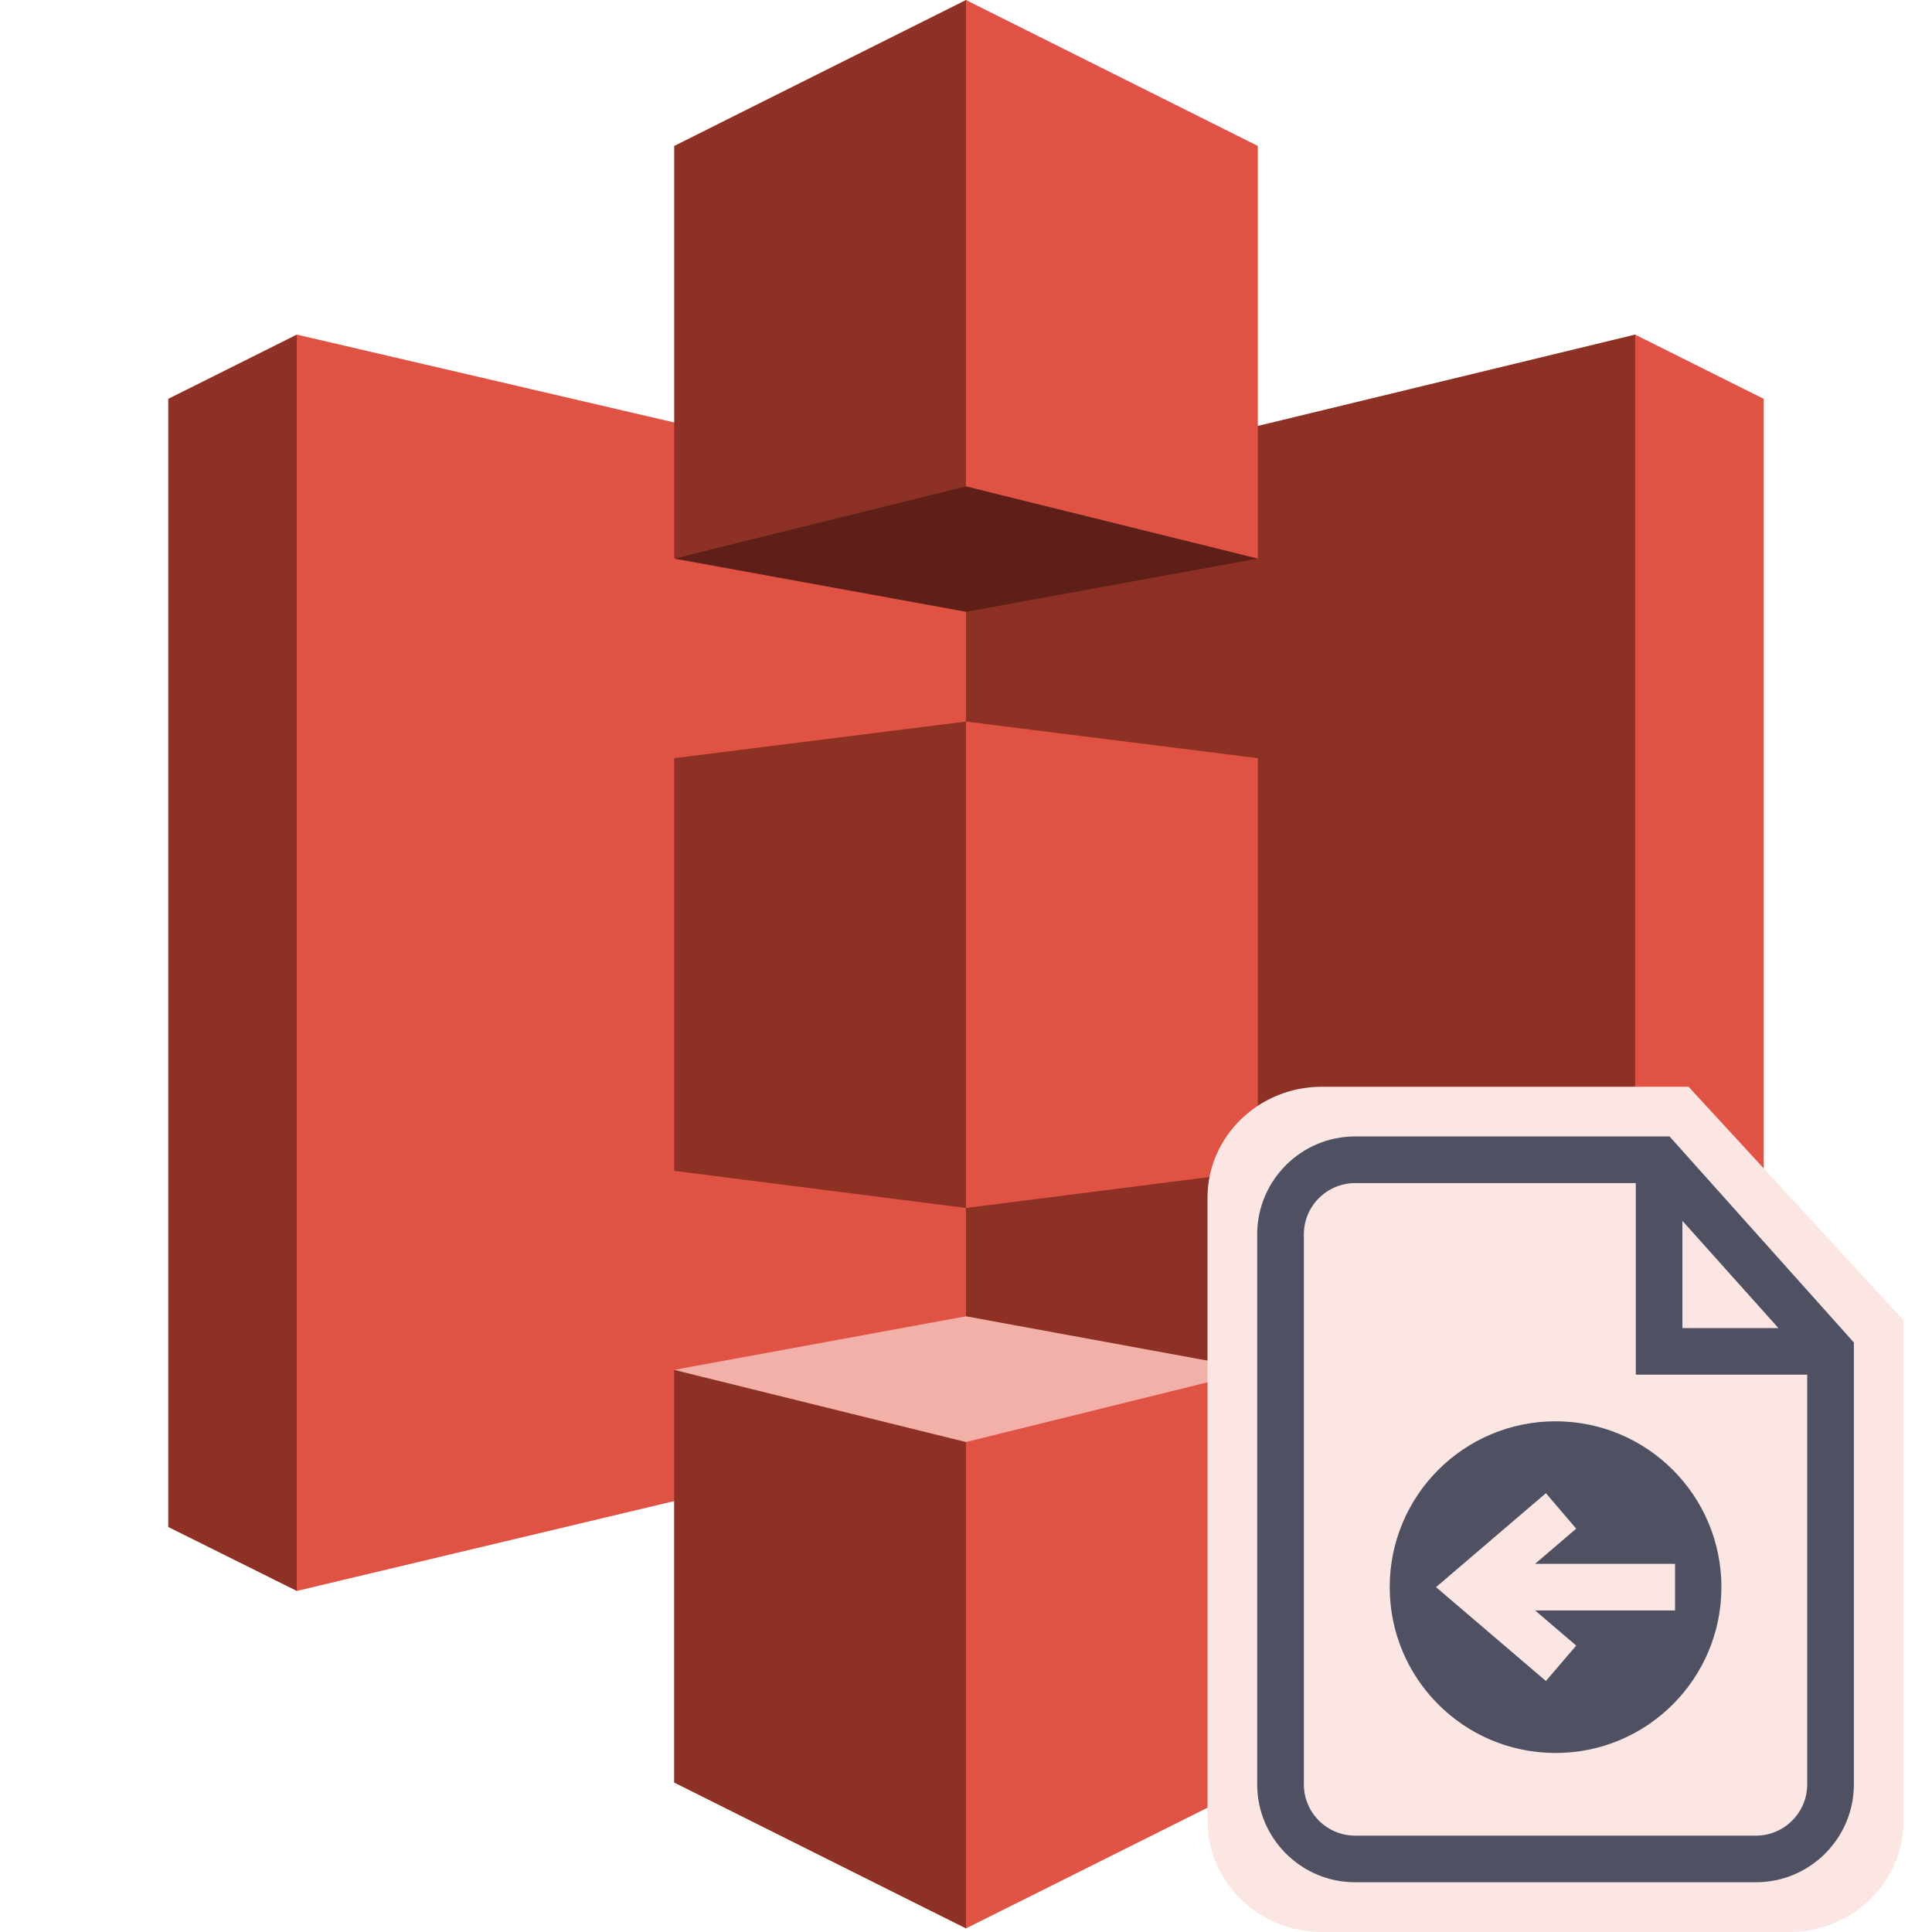
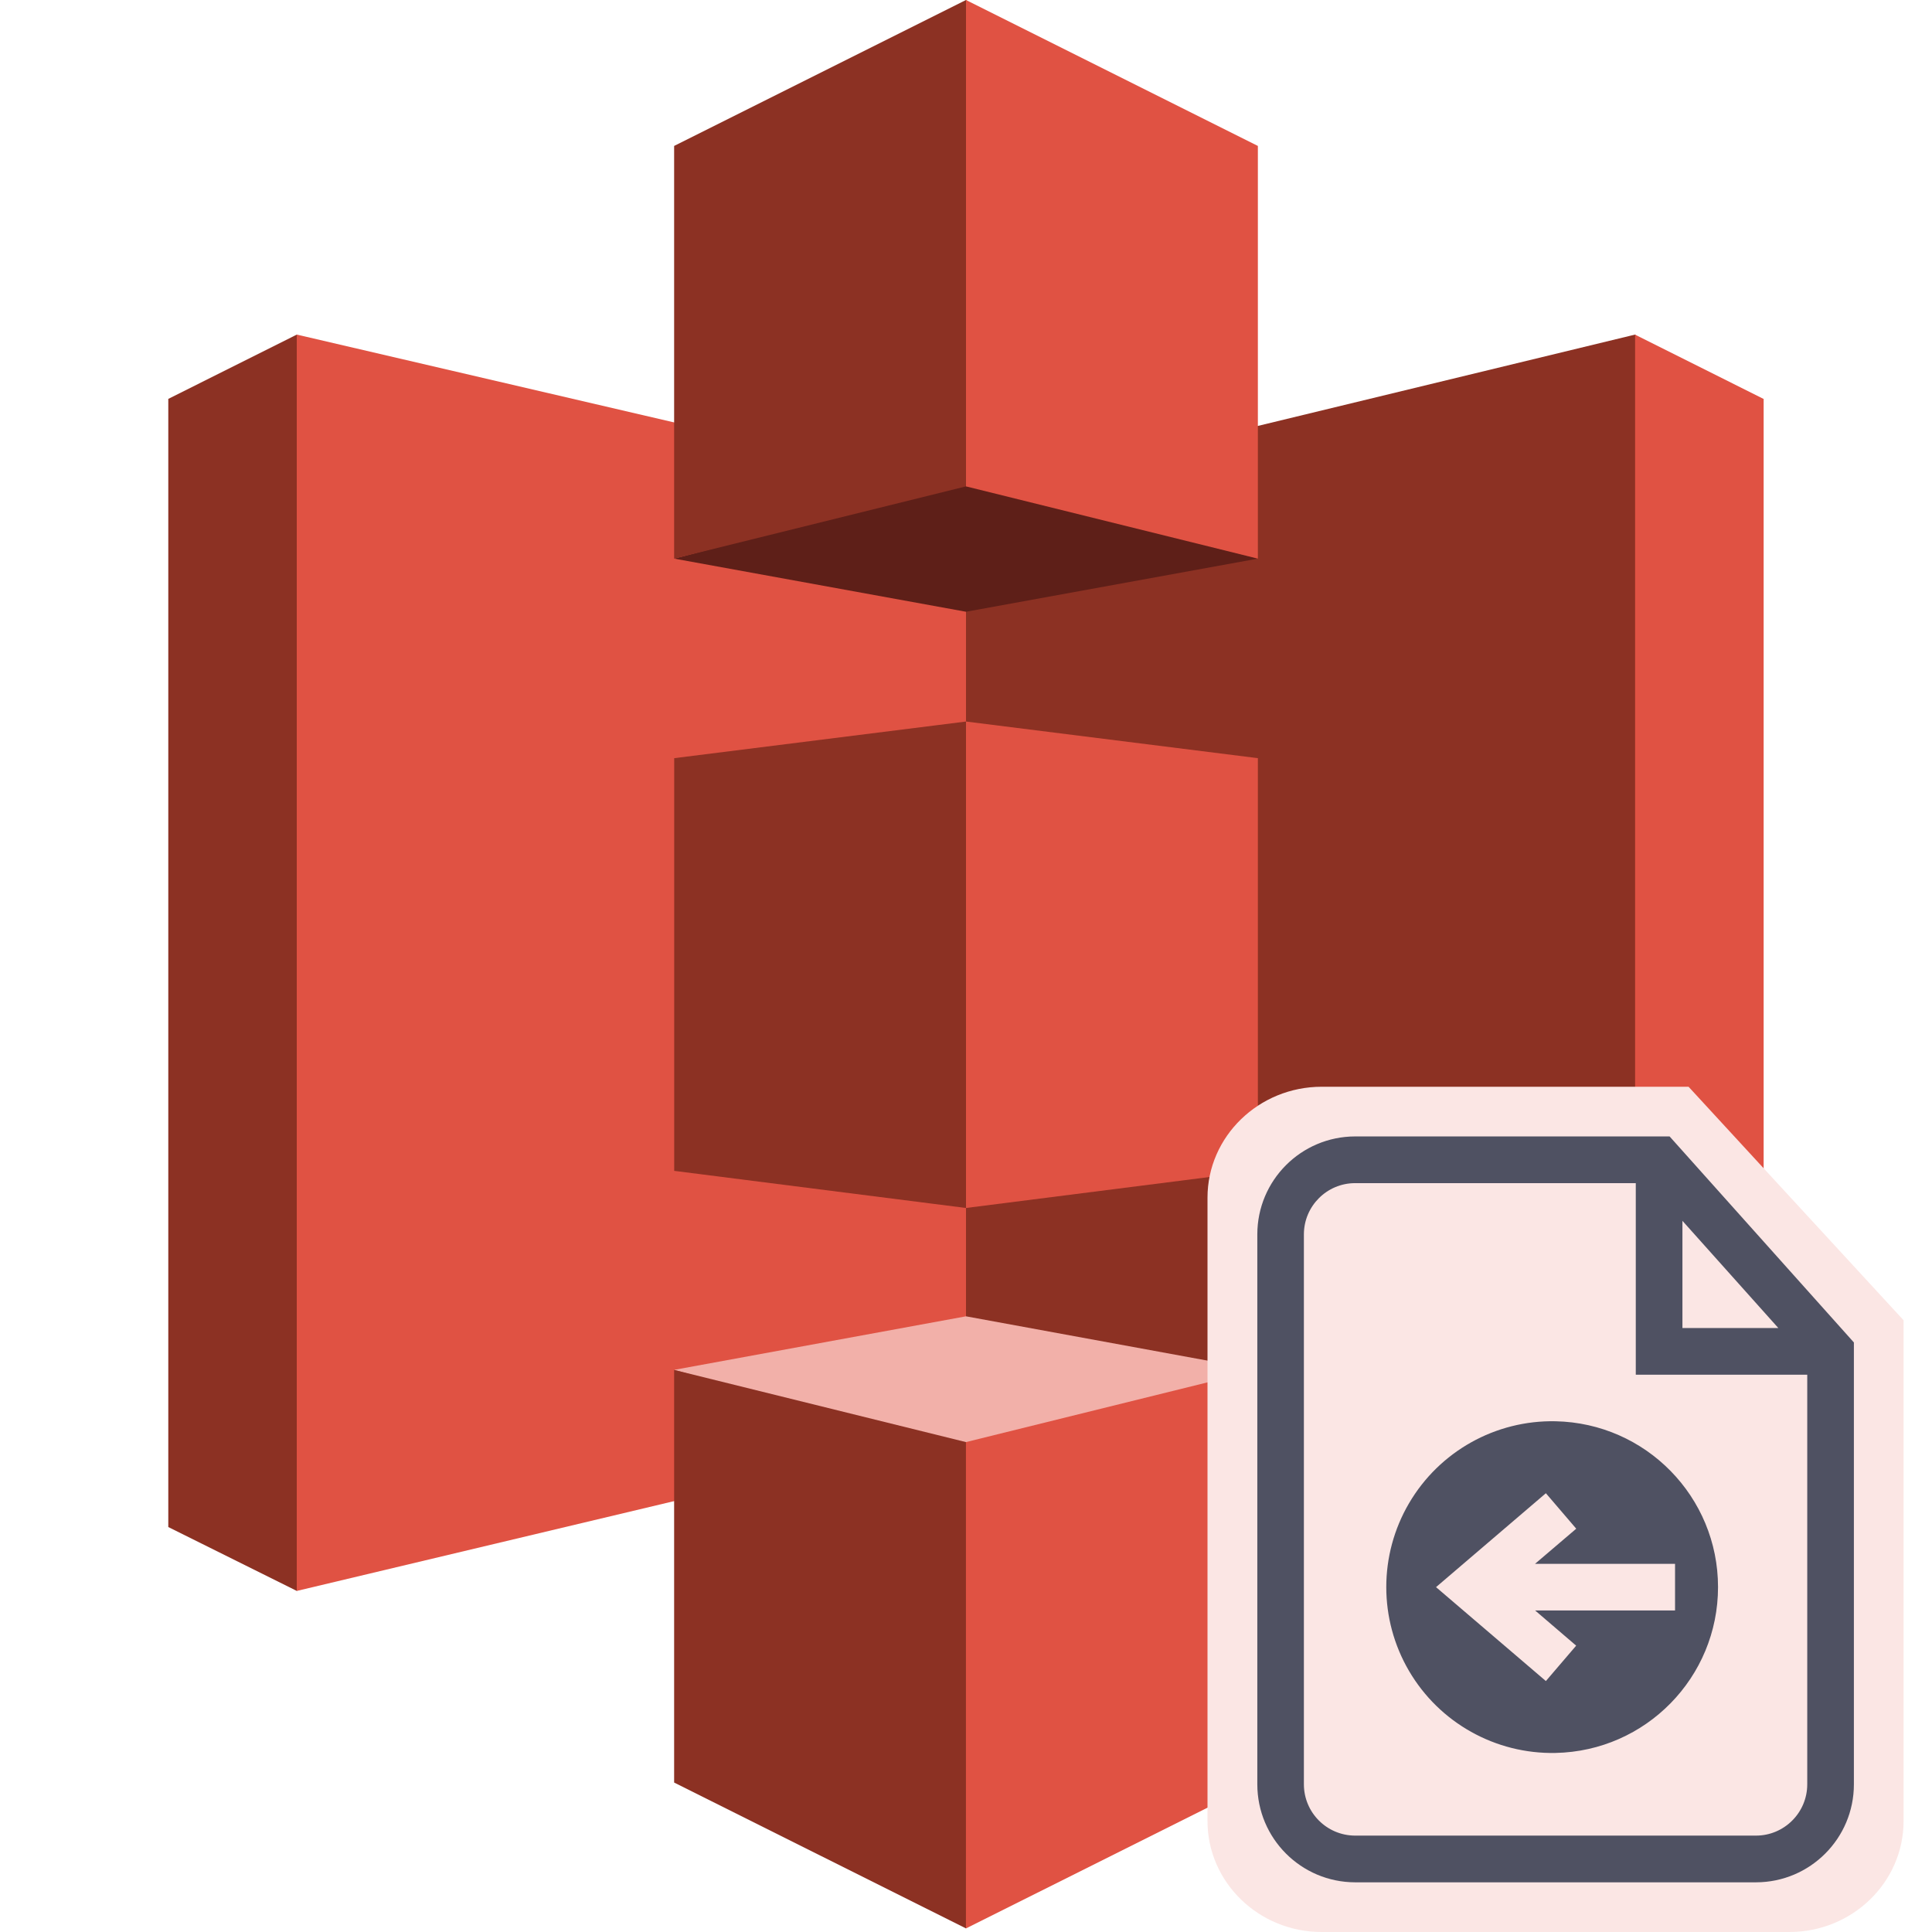
- <svg xmlns="http://www.w3.org/2000/svg" width="32" height="32" viewBox="0 0 32 32" fill="none">
-   <path d="M4.916 5.542L2.787 6.606V25.292L4.916 26.351L4.929 26.335V5.556L4.916 5.542Z" fill="#8C3123" />
-   <path d="M16.31 23.639L4.916 26.351V5.542L16.31 8.195V23.639Z" fill="#E05243" />
-   <path d="M11.167 19.393L16 20.008L16.03 19.938L16.057 12.013L16 11.951L11.167 12.558V19.393" fill="#8C3123" />
-   <path d="M15.999 23.669L27.083 26.357L27.1 26.329L27.1 5.56L27.082 5.542L15.999 8.225V23.669" fill="#8C3123" />
-   <path d="M20.834 19.393L15.999 20.008V11.951L20.834 12.558V19.393Z" fill="#E05243" />
-   <path d="M20.834 9.252L16 10.133L11.167 9.252L15.993 7.987L20.834 9.252Z" fill="#5E1F18" />
-   <path d="M20.834 22.689L16 21.802L11.167 22.689L15.994 24.037L20.834 22.689Z" fill="#F2B0A9" />
-   <path d="M11.167 9.252L16 8.056L16.039 8.044V0.032L16 0L11.167 2.417V9.252Z" fill="#8C3123" />
-   <path d="M20.834 9.252L15.999 8.056V0L20.834 2.417V9.252Z" fill="#E05243" />
-   <path d="M16 31.941L11.166 29.525V22.69L16 23.885L16.071 23.966L16.051 31.802L16 31.941Z" fill="#8C3123" />
-   <path d="M15.999 31.941L20.833 29.525V22.69L15.999 23.885V31.941V31.941ZM27.083 5.542L29.213 6.606V25.292L27.083 26.357V5.542Z" fill="#E05243" />
-   <path d="M27.968 18H21.892C20.849 18 20 18.824 20 19.838V30.162C20 31.175 20.849 32 21.892 32H29.638C30.681 32 31.529 31.176 31.529 30.162V21.867L27.968 18Z" fill="#FBE6E4" />
-   <path d="M27.653 18.823H22.445C21.551 18.823 20.823 19.551 20.823 20.445V29.555C20.823 30.449 21.551 31.176 22.445 31.176H29.084C29.978 31.176 30.706 30.449 30.706 29.555V22.236L27.653 18.823ZM27.866 20.221L29.456 21.997H27.866V20.221ZM29.933 29.555C29.933 30.023 29.552 30.404 29.084 30.404H22.445C21.977 30.404 21.596 30.023 21.596 29.555V20.445C21.596 19.977 21.977 19.596 22.445 19.596H27.094V22.769H29.933V29.555V29.555Z" fill="#4F5162" />
-   <path d="M25.765 23.541C24.247 23.541 23.018 24.771 23.018 26.288C23.018 27.805 24.247 29.035 25.765 29.035C27.282 29.035 28.512 27.805 28.512 26.288C28.512 24.771 27.282 23.541 25.765 23.541ZM25.426 26.674L26.107 27.256L25.605 27.843L23.785 26.288L25.605 24.732L26.107 25.319L25.426 25.902H27.744V26.674H25.426Z" fill="#4F5162" />
+ <svg xmlns="http://www.w3.org/2000/svg" viewBox="0 0 28 28" fill="none">
+   <path d="m4.302 4.849-1.863.932v16.35l1.863.926.01-.013V4.862l-.01-.013Z" fill="#8C3123" />
+   <path d="m14.271 20.684-9.97 2.373V4.849l9.97 2.321v13.514Z" fill="#E05243" />
+   <path d="m9.771 16.969 4.229.538.026-.061.024-6.934-.05-.055-4.229.531v5.98" fill="#8C3123" />
+   <path d="m14 20.71 9.698 2.352.015-.024V4.865l-.016-.016L14 7.197v13.514" fill="#8C3123" />
+   <path d="m18.23 16.969-4.23.538v-7.05l4.23.531v5.98Z" fill="#E05243" />
+   <path d="m18.23 8.096-4.23.77-4.229-.77 4.223-1.107 4.236 1.107Z" fill="#5E1F18" />
+   <path d="M18.23 19.853 14 19.077l-4.229.776 4.224 1.179 4.235-1.179Z" fill="#F2B0A9" />
+   <path d="M9.771 8.096 14 7.049l.034-.01V.029L14 0 9.77 2.115v5.98Z" fill="#8C3123" />
+   <path d="M18.23 8.096 14 7.049V0l4.23 2.115v5.98Z" fill="#E05243" />
+   <path d="m14 27.948-4.23-2.114v-5.98L14 20.9l.062.07-.017 6.856-.045.122Z" fill="#8C3123" />
+   <path d="m14 27.948 4.229-2.114v-5.98l-4.23 1.046v7.048ZM23.697 4.85l1.863.932v16.35l-1.863.931V4.849Z" fill="#E05243" />
+   <path d="M24.472 15.75h-5.317c-.912 0-1.655.721-1.655 1.608v9.034c0 .887.742 1.608 1.655 1.608h6.778c.913 0 1.655-.721 1.655-1.608v-7.258l-3.116-3.384Z" fill="#FBE6E4" />
+   <path d="M24.196 16.47H19.64a1.42 1.42 0 0 0-1.418 1.42v7.97a1.42 1.42 0 0 0 1.418 1.42h5.81a1.42 1.42 0 0 0 1.418-1.42v-6.404l-2.67-2.985Zm.187 1.223 1.39 1.554h-1.39v-1.554Zm1.809 8.167c0 .41-.334.743-.743.743h-5.81a.744.744 0 0 1-.742-.743v-7.97c0-.41.333-.743.742-.743h4.068v2.776h2.485v5.938Z" fill="#4F5162" />
+   <path d="M22.544 20.598a2.404 2.404 0 1 0 0 4.807 2.404 2.404 0 0 0 0-4.807Zm-.296 2.742.595.51-.439.513-1.592-1.361 1.592-1.361.44.514-.597.509h2.029v.676h-2.028Z" fill="#4F5162" />
</svg>
